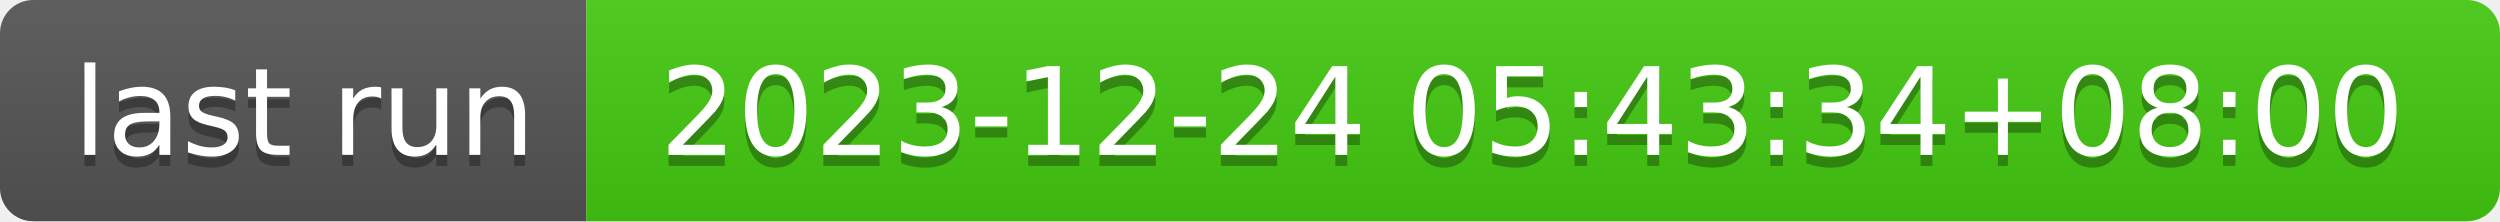
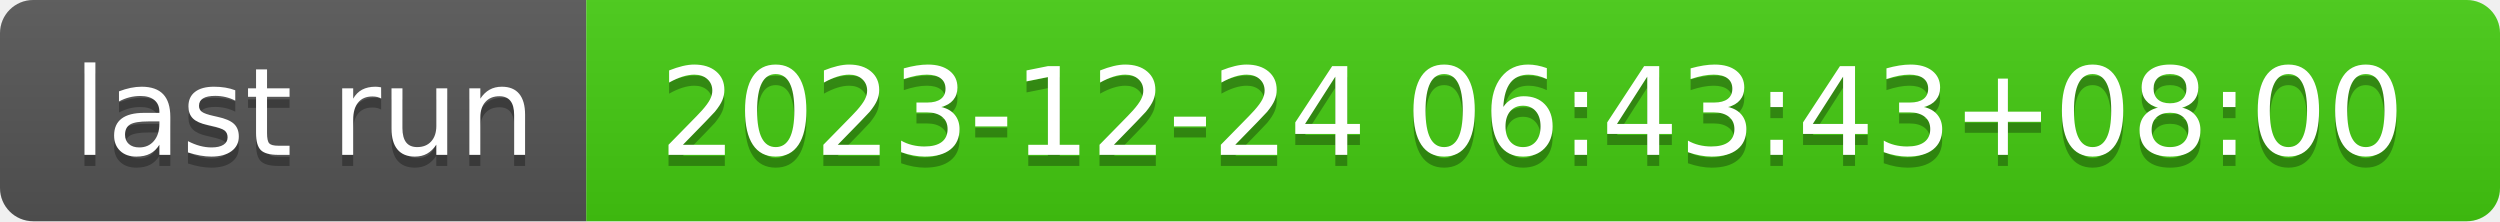
- <svg xmlns="http://www.w3.org/2000/svg" width="226" height="20" role="img" aria-label="last run: 2023-12-24 05:43:34+08:00">
+ <svg xmlns="http://www.w3.org/2000/svg" width="226" height="20" role="img" aria-label="last run: 2023-12-24 06:43:43+08:00">
  <linearGradient id="s" x2="0" y2="100%">
    <stop offset="0" stop-color="#bbb" stop-opacity=".1" />
    <stop offset="1" stop-opacity=".1" />
  </linearGradient>
  <clipPath id="r">
    <rect width="226" height="20" rx="3" fill="#fff" />
  </clipPath>
  <g clip-path="url(#r)">
    <rect width="53" height="20" fill="#555" />
    <rect x="53" width="173" height="20" fill="#4c1" />
    <rect width="226" height="20" fill="url(#s)" />
  </g>
  <g fill="#fff" text-anchor="middle" font-family="Verdana,Geneva,DejaVu Sans,sans-serif" text-rendering="geometricPrecision" font-size="110">
    <text aria-hidden="true" x="275" y="150" fill="#010101" fill-opacity=".3" transform="scale(.1)" textLength="430">last run</text>
    <text x="275" y="140" transform="scale(.1)" fill="#fff" textLength="430">last run</text>
-     <text aria-hidden="true" x="1385" y="150" fill="#010101" fill-opacity=".3" transform="scale(.1)" textLength="1630">2023-12-24 05:43:34+08:00</text>
-     <text x="1385" y="140" transform="scale(.1)" fill="#fff" textLength="1630">2023-12-24 05:43:34+08:00</text>
+     <text aria-hidden="true" x="1385" y="150" fill="#010101" fill-opacity=".3" transform="scale(.1)" textLength="1630">2023-12-24 06:43:43+08:00</text>
+     <text x="1385" y="140" transform="scale(.1)" fill="#fff" textLength="1630">2023-12-24 06:43:43+08:00</text>
  </g>
</svg>
